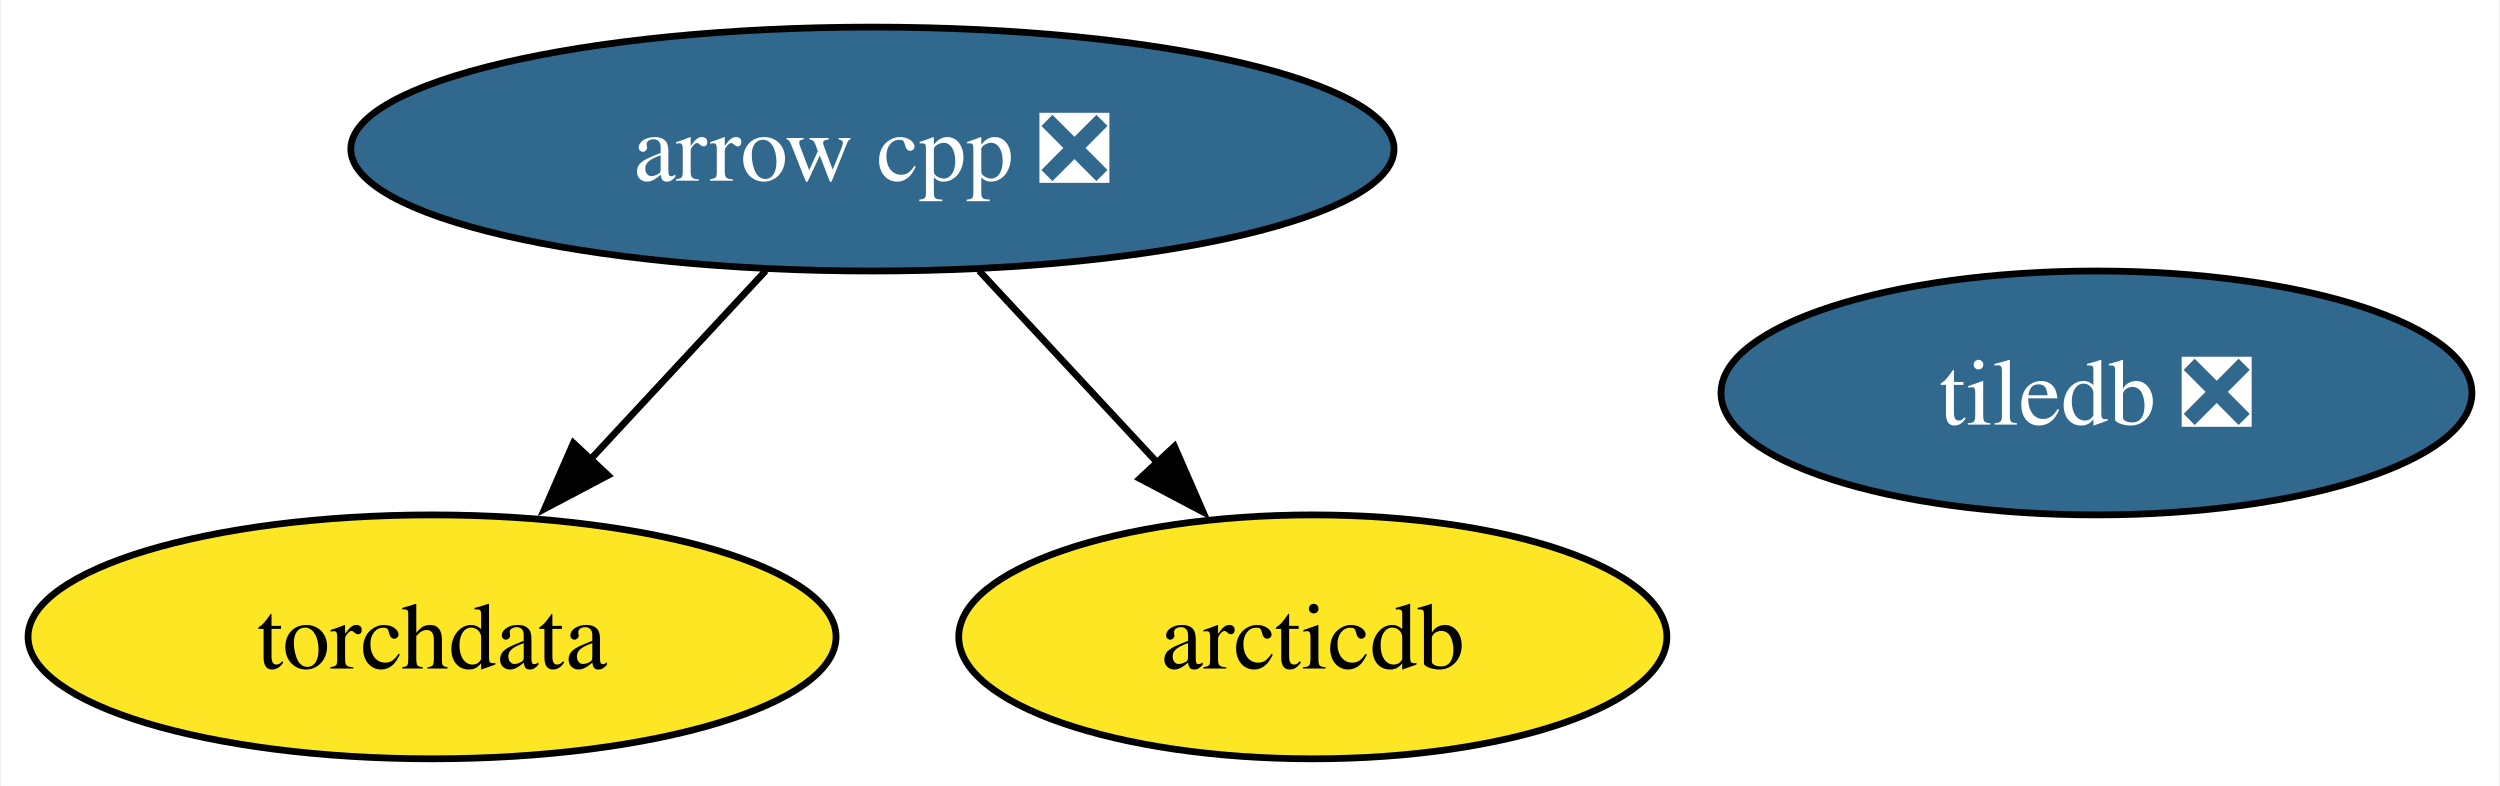
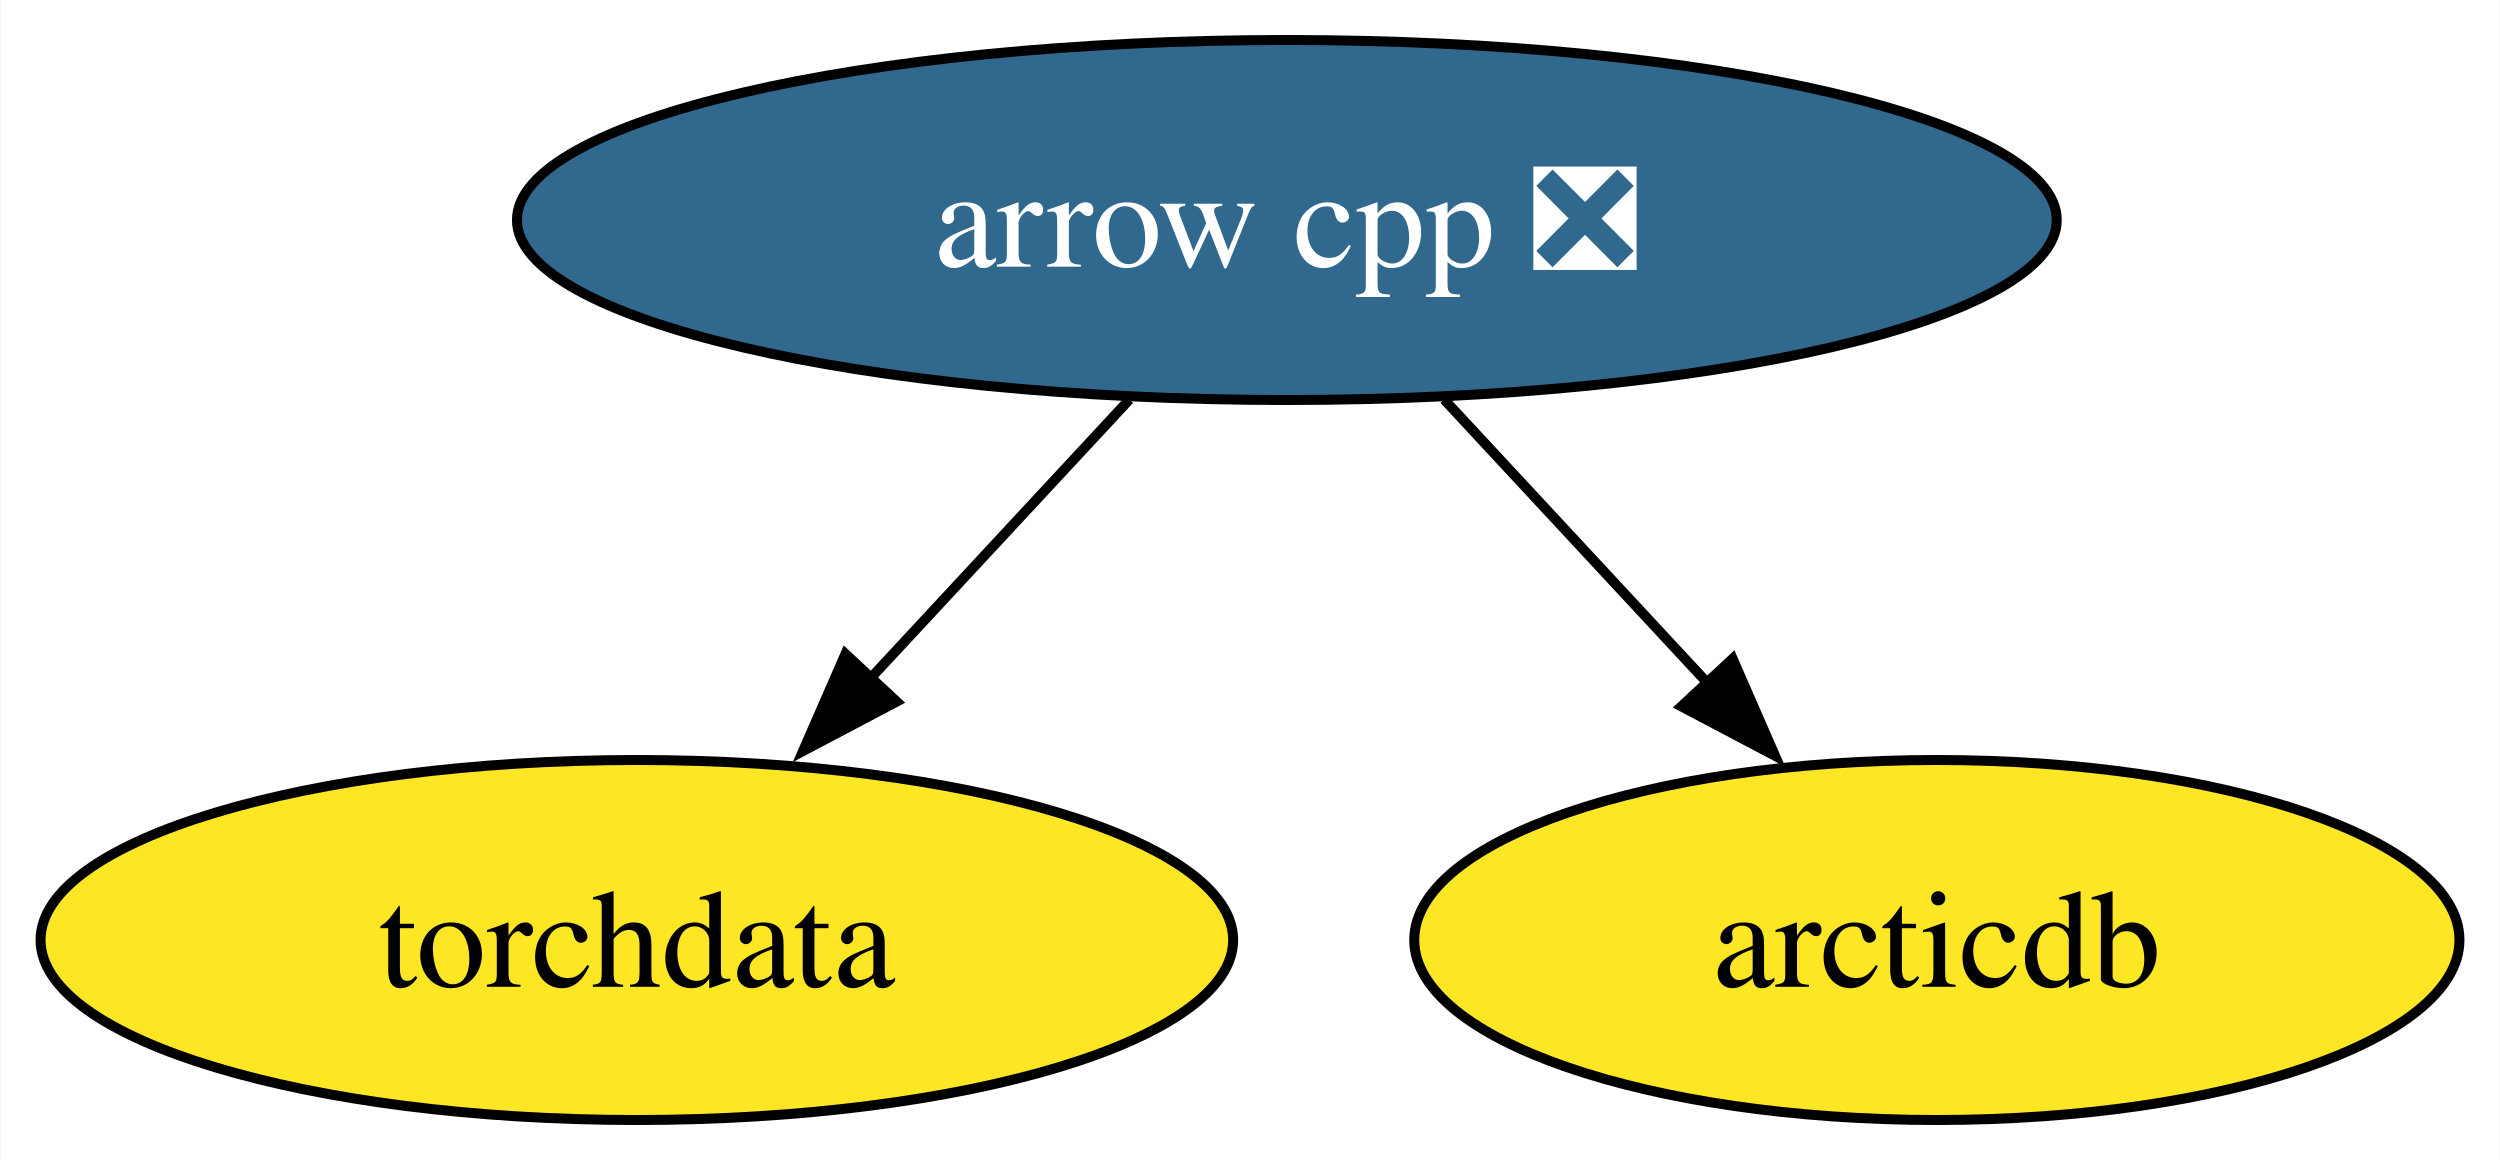
- <svg xmlns="http://www.w3.org/2000/svg" xmlns:xlink="http://www.w3.org/1999/xlink" width="369pt" height="116pt" viewBox="0.00 0.00 368.72 116.00">
+ <svg xmlns="http://www.w3.org/2000/svg" xmlns:xlink="http://www.w3.org/1999/xlink" width="250pt" height="116pt" viewBox="0.00 0.00 249.89 116.00">
  <g id="graph0" class="graph" transform="scale(1 1) rotate(0) translate(4 112)">
-     <polygon fill="white" stroke="none" points="-4,4 -4,-112 364.72,-112 364.72,4 -4,4" />
+     <polygon fill="white" stroke="none" points="-4,4 -4,-112 245.89,-112 245.89,4 -4,4" />
    <g id="node1" class="node">
      <g id="a_node1">
        <a xlink:href="https://github.com/conda-forge/arrow-cpp-feedstock/pull/1635" xlink:title="arrow cpp ❎">
          <ellipse fill="#31688e" stroke="black" cx="124.63" cy="-90" rx="76.99" ry="18" />
          <text text-anchor="middle" x="124.63" y="-85.33" font-family="Times,serif" font-size="14.00" fill="white">arrow cpp ❎</text>
        </a>
      </g>
    </g>
-     <g id="node3" class="node">
-       <g id="a_node3">
+     <g id="node2" class="node">
+       <g id="a_node2">
        <a xlink:href="https://github.com/conda-forge/torchdata-feedstock" xlink:title="torchdata">
          <ellipse fill="#fde725" stroke="black" cx="59.63" cy="-18" rx="59.63" ry="18" />
          <text text-anchor="middle" x="59.63" y="-13.32" font-family="Times,serif" font-size="14.00">torchdata</text>
        </a>
      </g>
    </g>
    <g id="edge2" class="edge">
      <path fill="none" stroke="black" d="M108.89,-72.05C101.07,-63.63 91.46,-53.28 82.81,-43.97" />
      <polygon fill="black" stroke="black" points="85.61,-41.84 76.25,-36.9 80.49,-46.61 85.61,-41.84" />
    </g>
-     <g id="node4" class="node">
-       <g id="a_node4">
+     <g id="node3" class="node">
+       <g id="a_node3">
        <a xlink:href="https://github.com/conda-forge/arcticdb-feedstock" xlink:title="arcticdb">
          <ellipse fill="#fde725" stroke="black" cx="189.63" cy="-18" rx="52.26" ry="18" />
          <text text-anchor="middle" x="189.63" y="-13.32" font-family="Times,serif" font-size="14.00">arcticdb</text>
        </a>
      </g>
    </g>
    <g id="edge1" class="edge">
      <path fill="none" stroke="black" d="M140.36,-72.05C148.3,-63.5 158.08,-52.97 166.82,-43.56" />
      <polygon fill="black" stroke="black" points="169.21,-46.13 173.45,-36.42 164.08,-41.36 169.21,-46.13" />
    </g>
-     <g id="node2" class="node">
-       <g id="a_node2">
-         <a xlink:href="https://github.com/conda-forge/tiledb-feedstock/pull/386" xlink:title="tiledb ❎">
-           <ellipse fill="#31688e" stroke="black" cx="305.3" cy="-54" rx="55.42" ry="18" />
-           <text text-anchor="middle" x="305.3" y="-49.33" font-family="Times,serif" font-size="14.00" fill="white">tiledb ❎</text>
-         </a>
-       </g>
-     </g>
  </g>
</svg>
